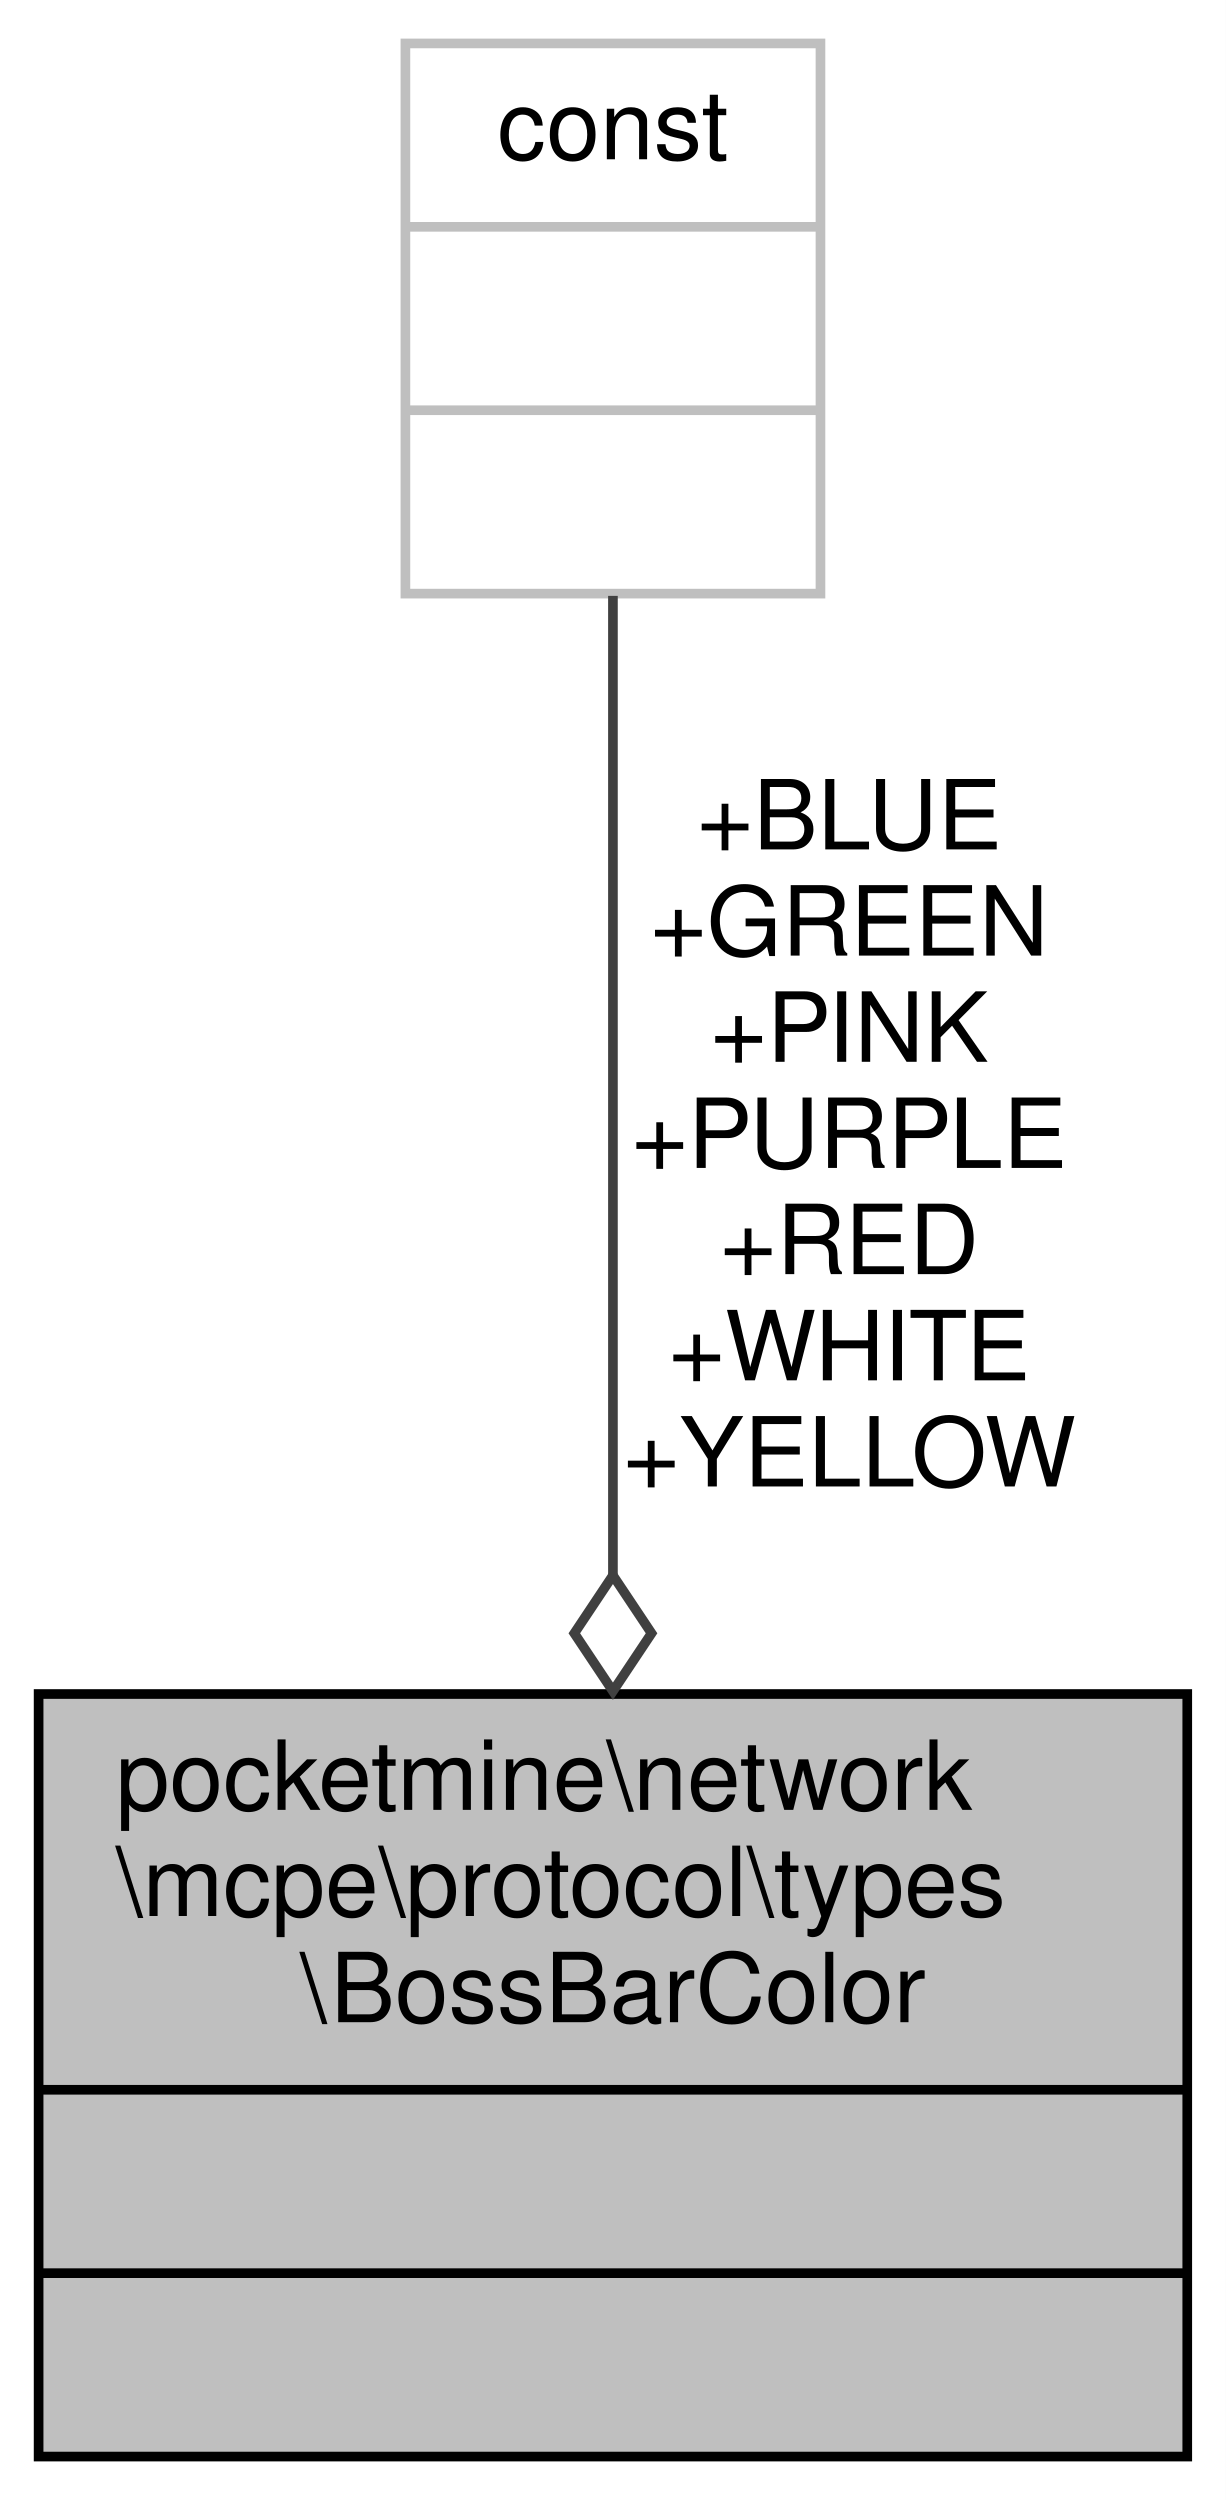
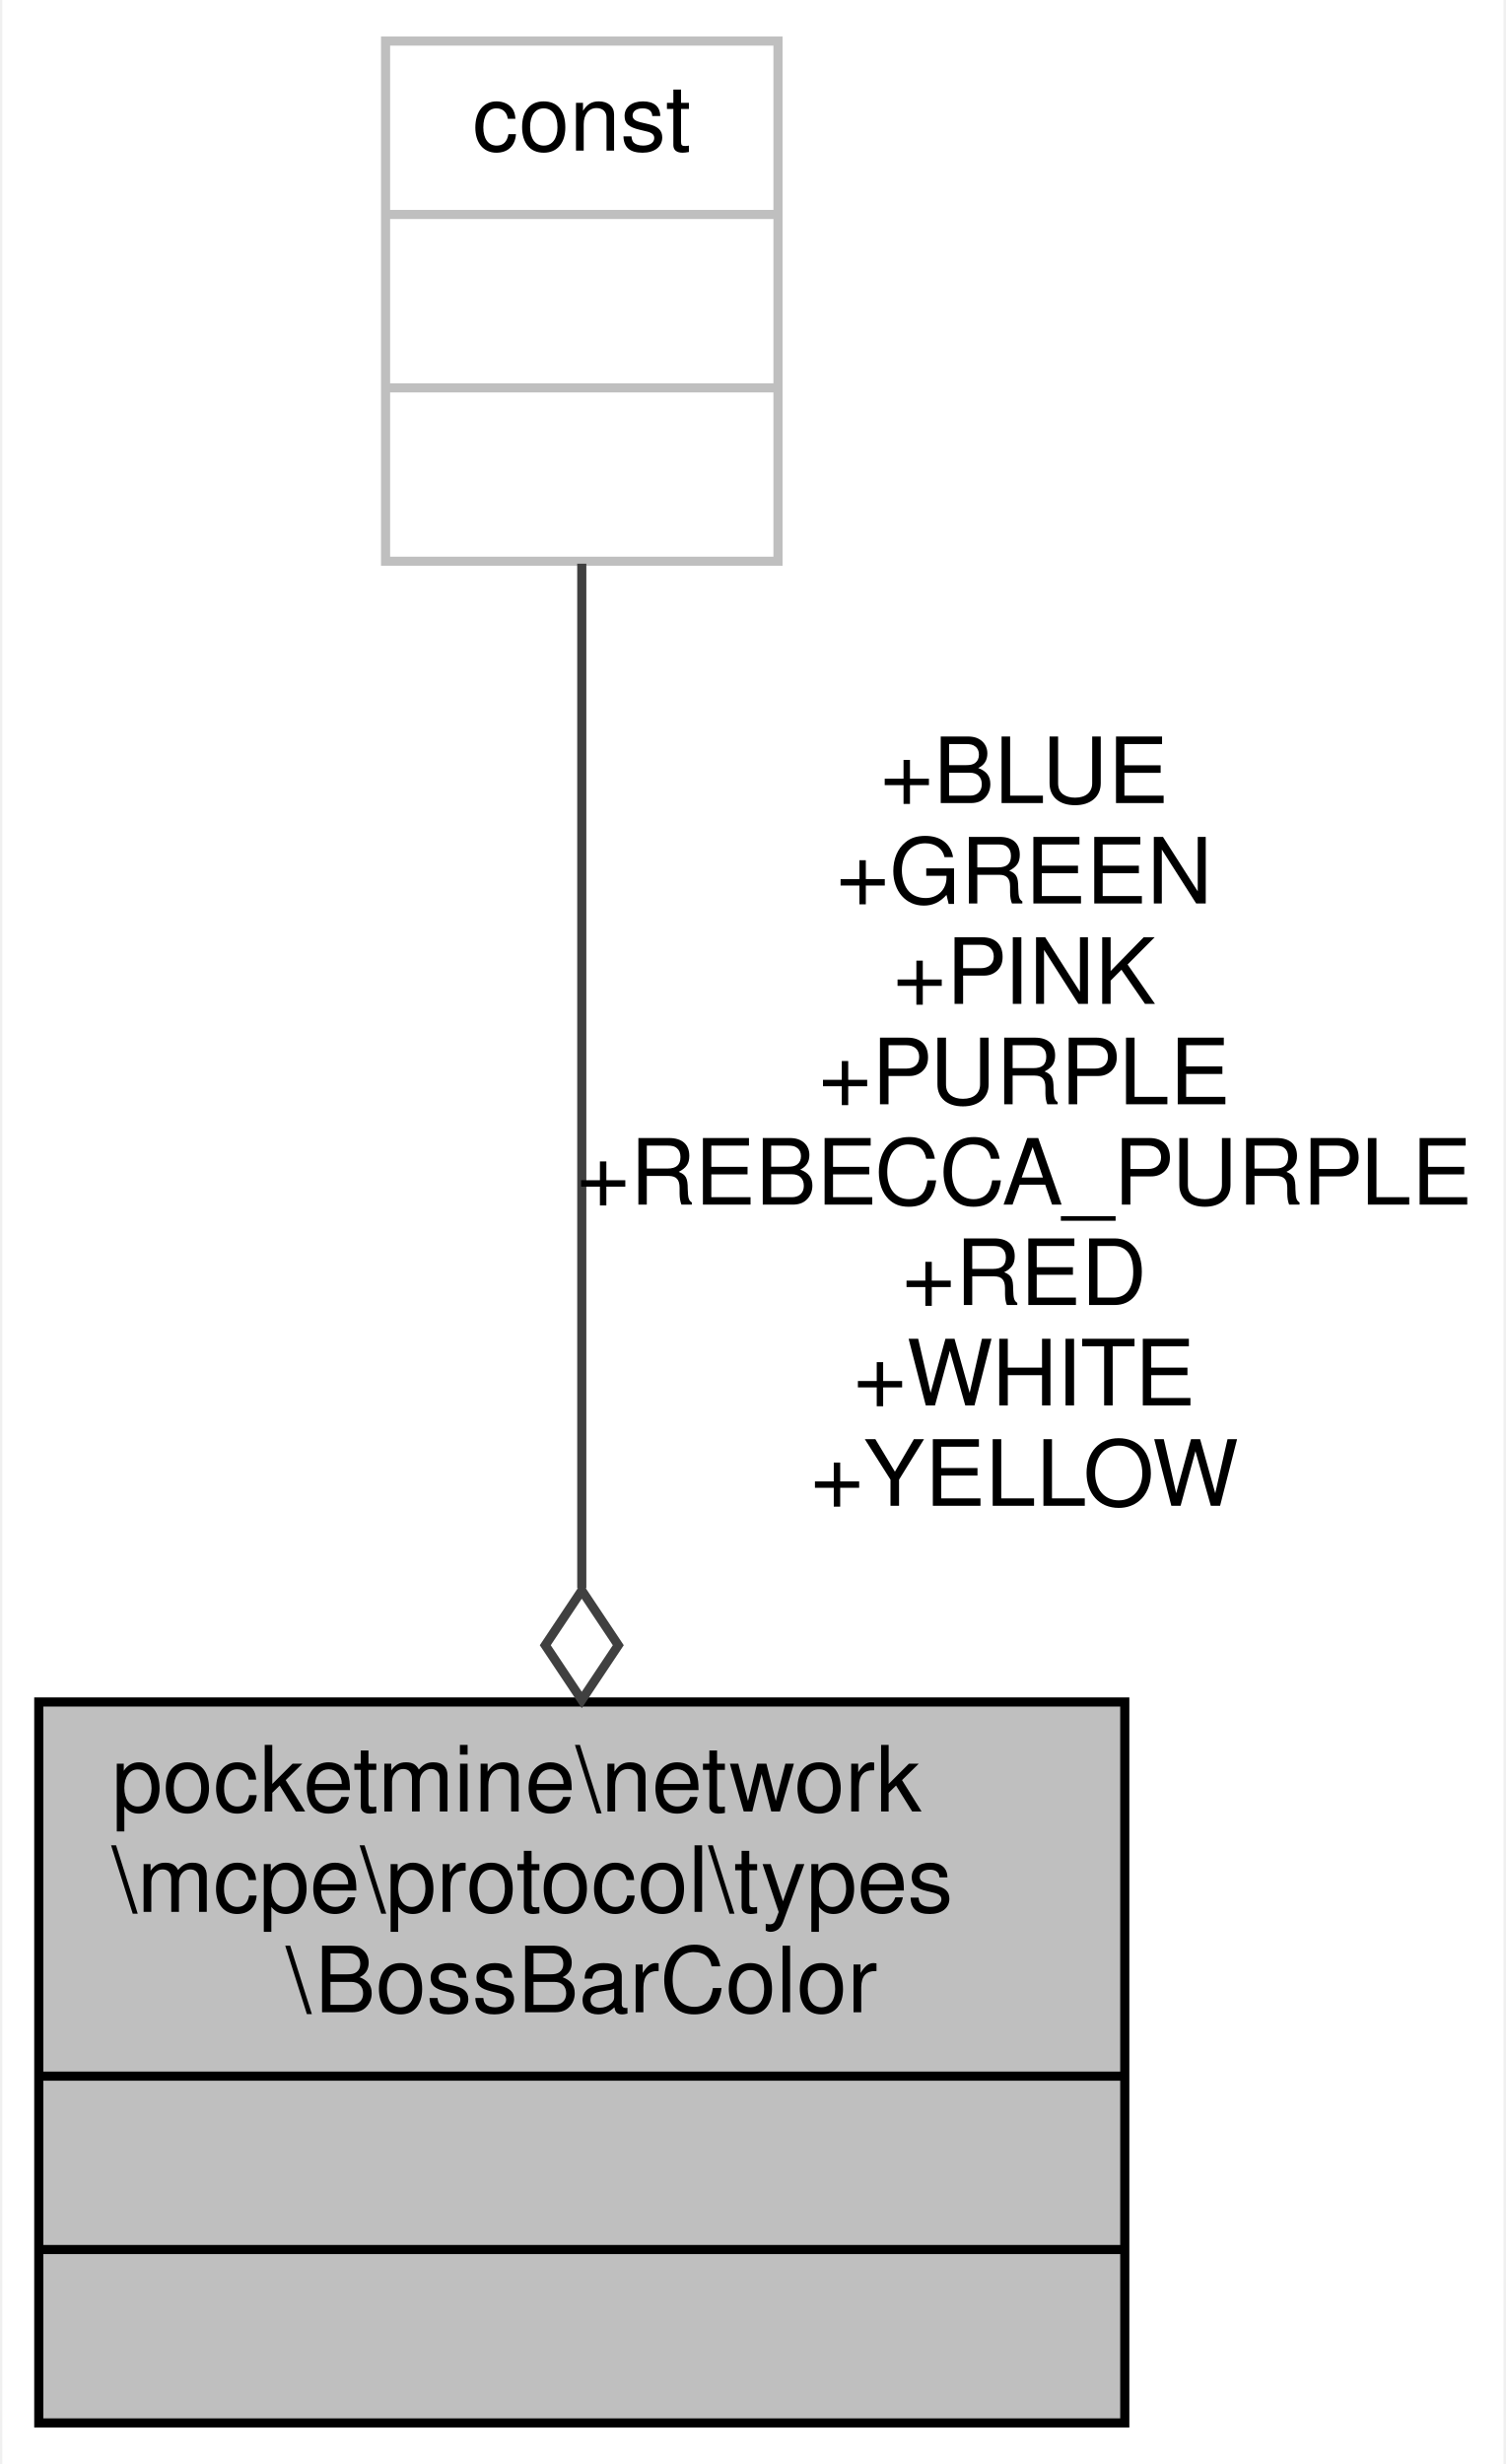
- <svg xmlns="http://www.w3.org/2000/svg" xmlns:xlink="http://www.w3.org/1999/xlink" width="127pt" height="259pt" viewBox="0.00 0.00 127.00 259.00">
-   <g id="graph0" class="graph" transform="scale(1 1) rotate(0) translate(4 255)">
-     <polygon fill="white" stroke="transparent" points="-4,4 -4,-255 123,-255 123,4 -4,4" />
+ <svg xmlns="http://www.w3.org/2000/svg" xmlns:xlink="http://www.w3.org/1999/xlink" width="165pt" height="270pt" viewBox="0.00 0.00 164.50 270.00">
+   <g id="graph0" class="graph" transform="scale(1 1) rotate(0) translate(4 266)">
+     <polygon fill="white" stroke="transparent" points="-4,4 -4,-266 160.5,-266 160.5,4 -4,4" />
    <g id="node1" class="node">
      <g id="a_node1">
        <a xlink:title=" ">
          <polygon fill="#bfbfbf" stroke="black" points="0,-0.5 0,-79.5 119,-79.5 119,-0.5 0,-0.5" />
          <text text-anchor="start" x="8" y="-67.5" font-family="Helvetica,sans-Serif" font-size="10.00">pocketmine\network</text>
          <text text-anchor="start" x="8" y="-56.5" font-family="Helvetica,sans-Serif" font-size="10.00">\mcpe\protocol\types</text>
          <text text-anchor="middle" x="59.5" y="-45.5" font-family="Helvetica,sans-Serif" font-size="10.00">\BossBarColor</text>
          <polyline fill="none" stroke="black" points="0,-38.5 119,-38.5 " />
          <text text-anchor="middle" x="59.5" y="-26.5" font-family="Helvetica,sans-Serif" font-size="10.00"> </text>
          <polyline fill="none" stroke="black" points="0,-19.5 119,-19.5 " />
          <text text-anchor="middle" x="59.5" y="-7.5" font-family="Helvetica,sans-Serif" font-size="10.00"> </text>
        </a>
      </g>
    </g>
    <g id="node2" class="node">
      <g id="a_node2">
        <a xlink:title=" ">
-           <polygon fill="white" stroke="#bfbfbf" points="38,-193.5 38,-250.5 81,-250.5 81,-193.5 38,-193.5" />
-           <text text-anchor="middle" x="59.5" y="-238.5" font-family="Helvetica,sans-Serif" font-size="10.00">const</text>
-           <polyline fill="none" stroke="#bfbfbf" points="38,-231.5 81,-231.5 " />
-           <text text-anchor="middle" x="59.5" y="-219.5" font-family="Helvetica,sans-Serif" font-size="10.00"> </text>
-           <polyline fill="none" stroke="#bfbfbf" points="38,-212.5 81,-212.5 " />
-           <text text-anchor="middle" x="59.5" y="-200.5" font-family="Helvetica,sans-Serif" font-size="10.00"> </text>
+           <polygon fill="white" stroke="#bfbfbf" points="38,-204.5 38,-261.5 81,-261.5 81,-204.5 38,-204.5" />
+           <text text-anchor="middle" x="59.5" y="-249.5" font-family="Helvetica,sans-Serif" font-size="10.00">const</text>
+           <polyline fill="none" stroke="#bfbfbf" points="38,-242.5 81,-242.5 " />
+           <text text-anchor="middle" x="59.5" y="-230.5" font-family="Helvetica,sans-Serif" font-size="10.00"> </text>
+           <polyline fill="none" stroke="#bfbfbf" points="38,-223.5 81,-223.5 " />
+           <text text-anchor="middle" x="59.5" y="-211.5" font-family="Helvetica,sans-Serif" font-size="10.00"> </text>
        </a>
      </g>
    </g>
    <g id="edge1" class="edge">
-       <path fill="none" stroke="#404040" d="M59.5,-193.27C59.5,-166.34 59.5,-124.81 59.5,-91.92" />
-       <polygon fill="none" stroke="#404040" points="59.5,-91.79 55.5,-85.79 59.5,-79.79 63.5,-85.79 59.5,-91.79" />
-       <text text-anchor="middle" x="84" y="-167" font-family="Helvetica,sans-Serif" font-size="10.00"> +BLUE</text>
-       <text text-anchor="middle" x="84" y="-156" font-family="Helvetica,sans-Serif" font-size="10.00">+GREEN</text>
-       <text text-anchor="middle" x="84" y="-145" font-family="Helvetica,sans-Serif" font-size="10.00">+PINK</text>
-       <text text-anchor="middle" x="84" y="-134" font-family="Helvetica,sans-Serif" font-size="10.00">+PURPLE</text>
-       <text text-anchor="middle" x="84" y="-123" font-family="Helvetica,sans-Serif" font-size="10.00">+RED</text>
-       <text text-anchor="middle" x="84" y="-112" font-family="Helvetica,sans-Serif" font-size="10.00">+WHITE</text>
-       <text text-anchor="middle" x="84" y="-101" font-family="Helvetica,sans-Serif" font-size="10.00">+YELLOW</text>
+       <path fill="none" stroke="#404040" d="M59.5,-204.23C59.5,-174.89 59.5,-127.98 59.5,-91.96" />
+       <polygon fill="none" stroke="#404040" points="59.5,-91.72 55.5,-85.72 59.5,-79.72 63.5,-85.72 59.5,-91.72" />
+       <text text-anchor="middle" x="108" y="-178" font-family="Helvetica,sans-Serif" font-size="10.00"> +BLUE</text>
+       <text text-anchor="middle" x="108" y="-167" font-family="Helvetica,sans-Serif" font-size="10.00">+GREEN</text>
+       <text text-anchor="middle" x="108" y="-156" font-family="Helvetica,sans-Serif" font-size="10.00">+PINK</text>
+       <text text-anchor="middle" x="108" y="-145" font-family="Helvetica,sans-Serif" font-size="10.00">+PURPLE</text>
+       <text text-anchor="middle" x="108" y="-134" font-family="Helvetica,sans-Serif" font-size="10.00">+REBECCA_PURPLE</text>
+       <text text-anchor="middle" x="108" y="-123" font-family="Helvetica,sans-Serif" font-size="10.00">+RED</text>
+       <text text-anchor="middle" x="108" y="-112" font-family="Helvetica,sans-Serif" font-size="10.00">+WHITE</text>
+       <text text-anchor="middle" x="108" y="-101" font-family="Helvetica,sans-Serif" font-size="10.00">+YELLOW</text>
    </g>
  </g>
</svg>
